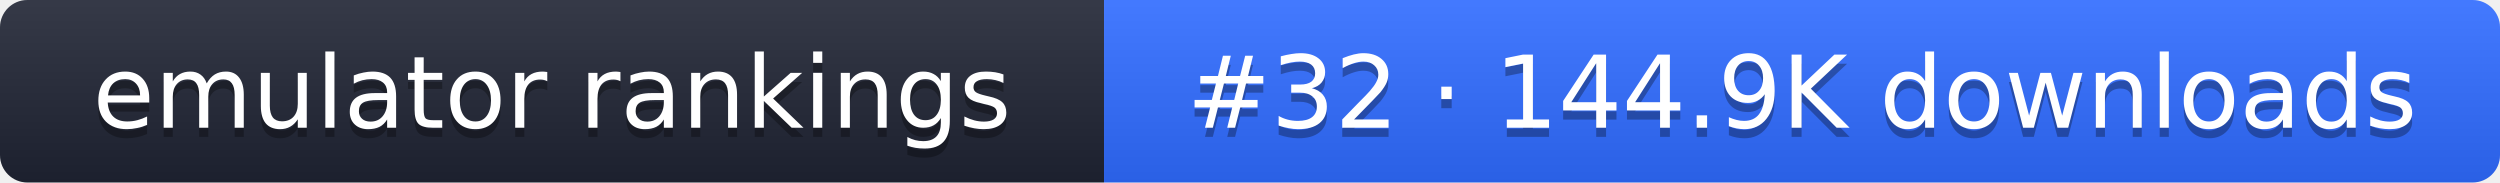
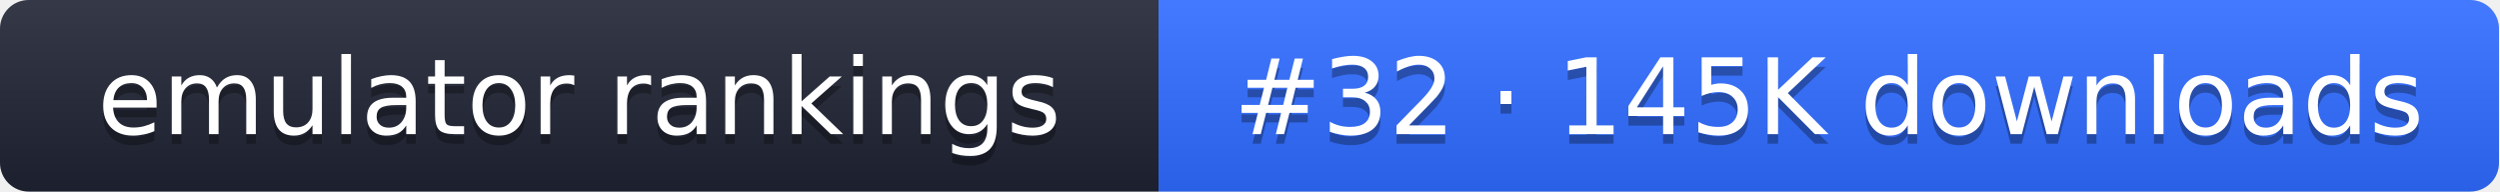
- <svg xmlns="http://www.w3.org/2000/svg" width="274" height="20" role="img" aria-label="emulator rankings: #32 · 144.9K downloads">
+ <svg xmlns="http://www.w3.org/2000/svg" width="261" height="20" role="img" aria-label="emulator rankings: #32 · 145K downloads">
  <linearGradient id="g" x2="0" y2="100%">
    <stop offset="0" stop-color="#fff" stop-opacity=".1" />
    <stop offset="1" stop-opacity=".1" />
  </linearGradient>
  <clipPath id="r">
-     <rect width="274" height="20" rx="3" fill="#fff" />
+     <rect width="261" height="20" rx="3" fill="#fff" />
  </clipPath>
  <g clip-path="url(#r)">
    <rect width="121" height="20" fill="#1f2433" />
-     <rect x="121" width="153" height="20" fill="#2f6bff" />
-     <rect width="274" height="20" fill="url(#g)" />
+     <rect x="121" width="140" height="20" fill="#2f6bff" />
+     <rect width="261" height="20" fill="url(#g)" />
  </g>
  <g fill="#fff" text-anchor="middle" font-family="Verdana,DejaVu Sans,sans-serif" font-size="11">
    <text x="60.5" y="15" fill="#010101" fill-opacity=".3">emulator rankings</text>
    <text x="60.5" y="14">emulator rankings</text>
-     <text x="197.5" y="15" fill="#010101" fill-opacity=".3">#32 · 144.9K downloads</text>
-     <text x="197.5" y="14">#32 · 144.9K downloads</text>
+     <text x="191" y="15" fill="#010101" fill-opacity=".3">#32 · 145K downloads</text>
+     <text x="191" y="14">#32 · 145K downloads</text>
  </g>
</svg>
